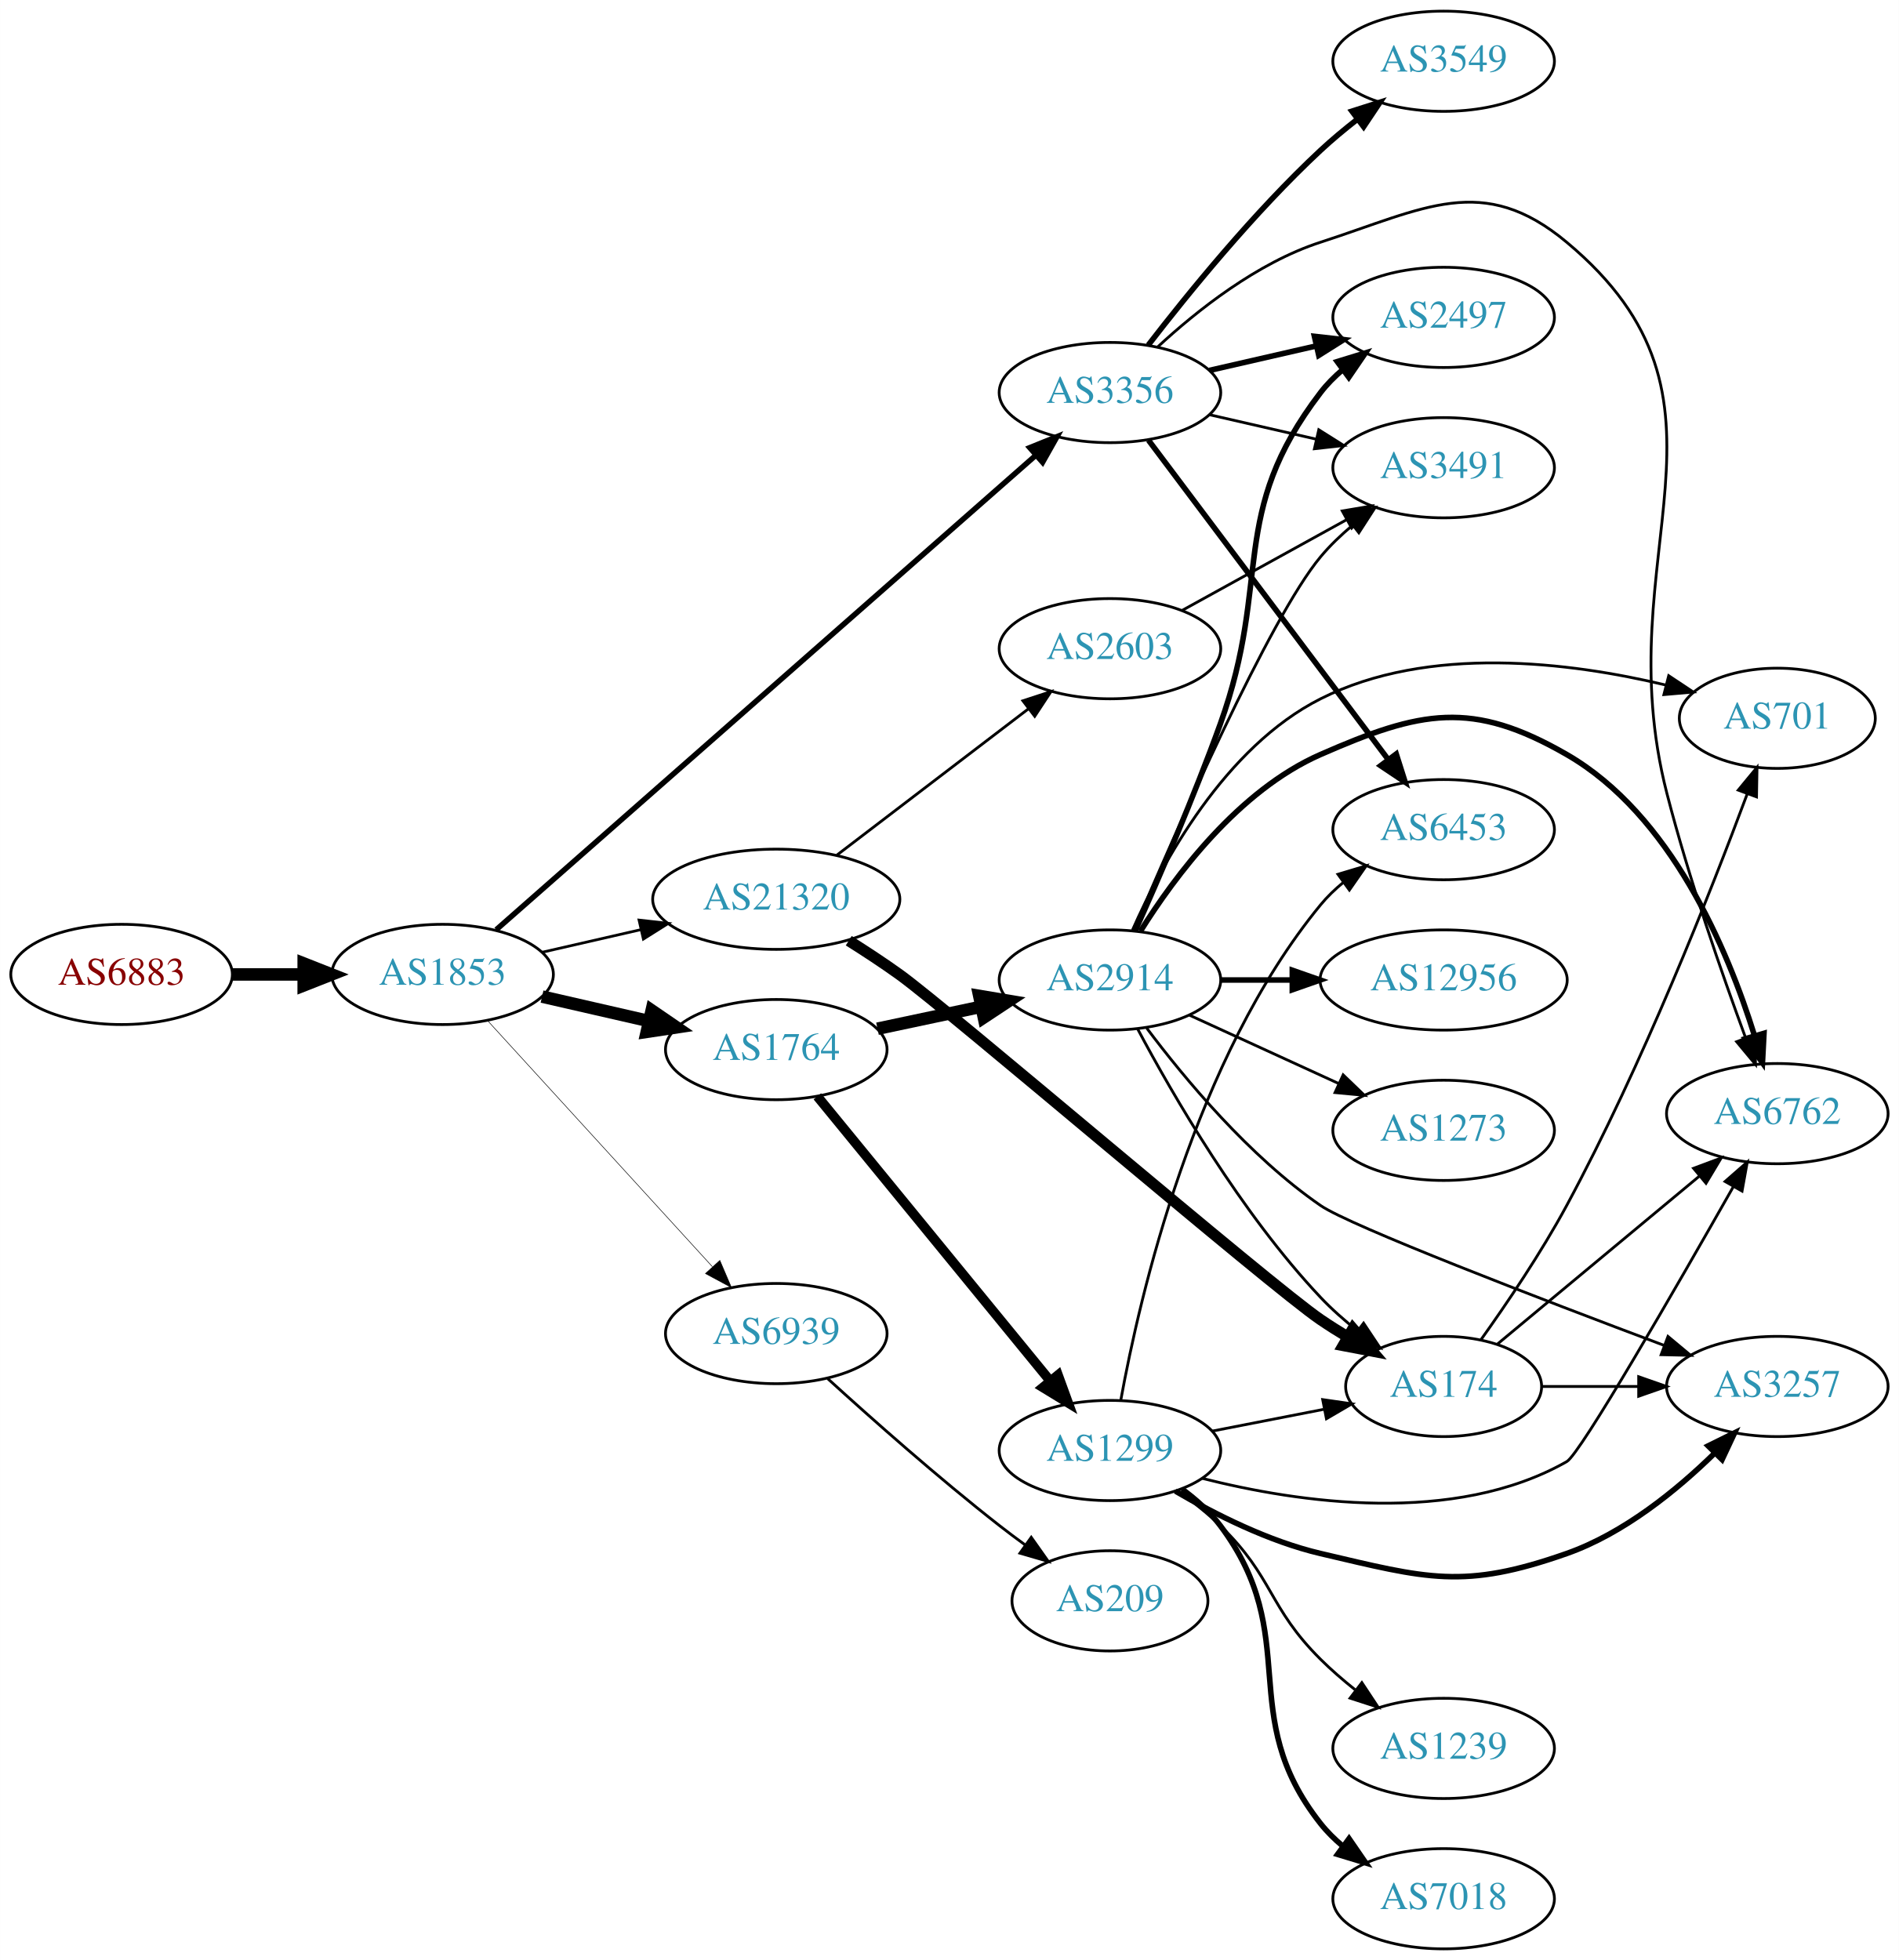
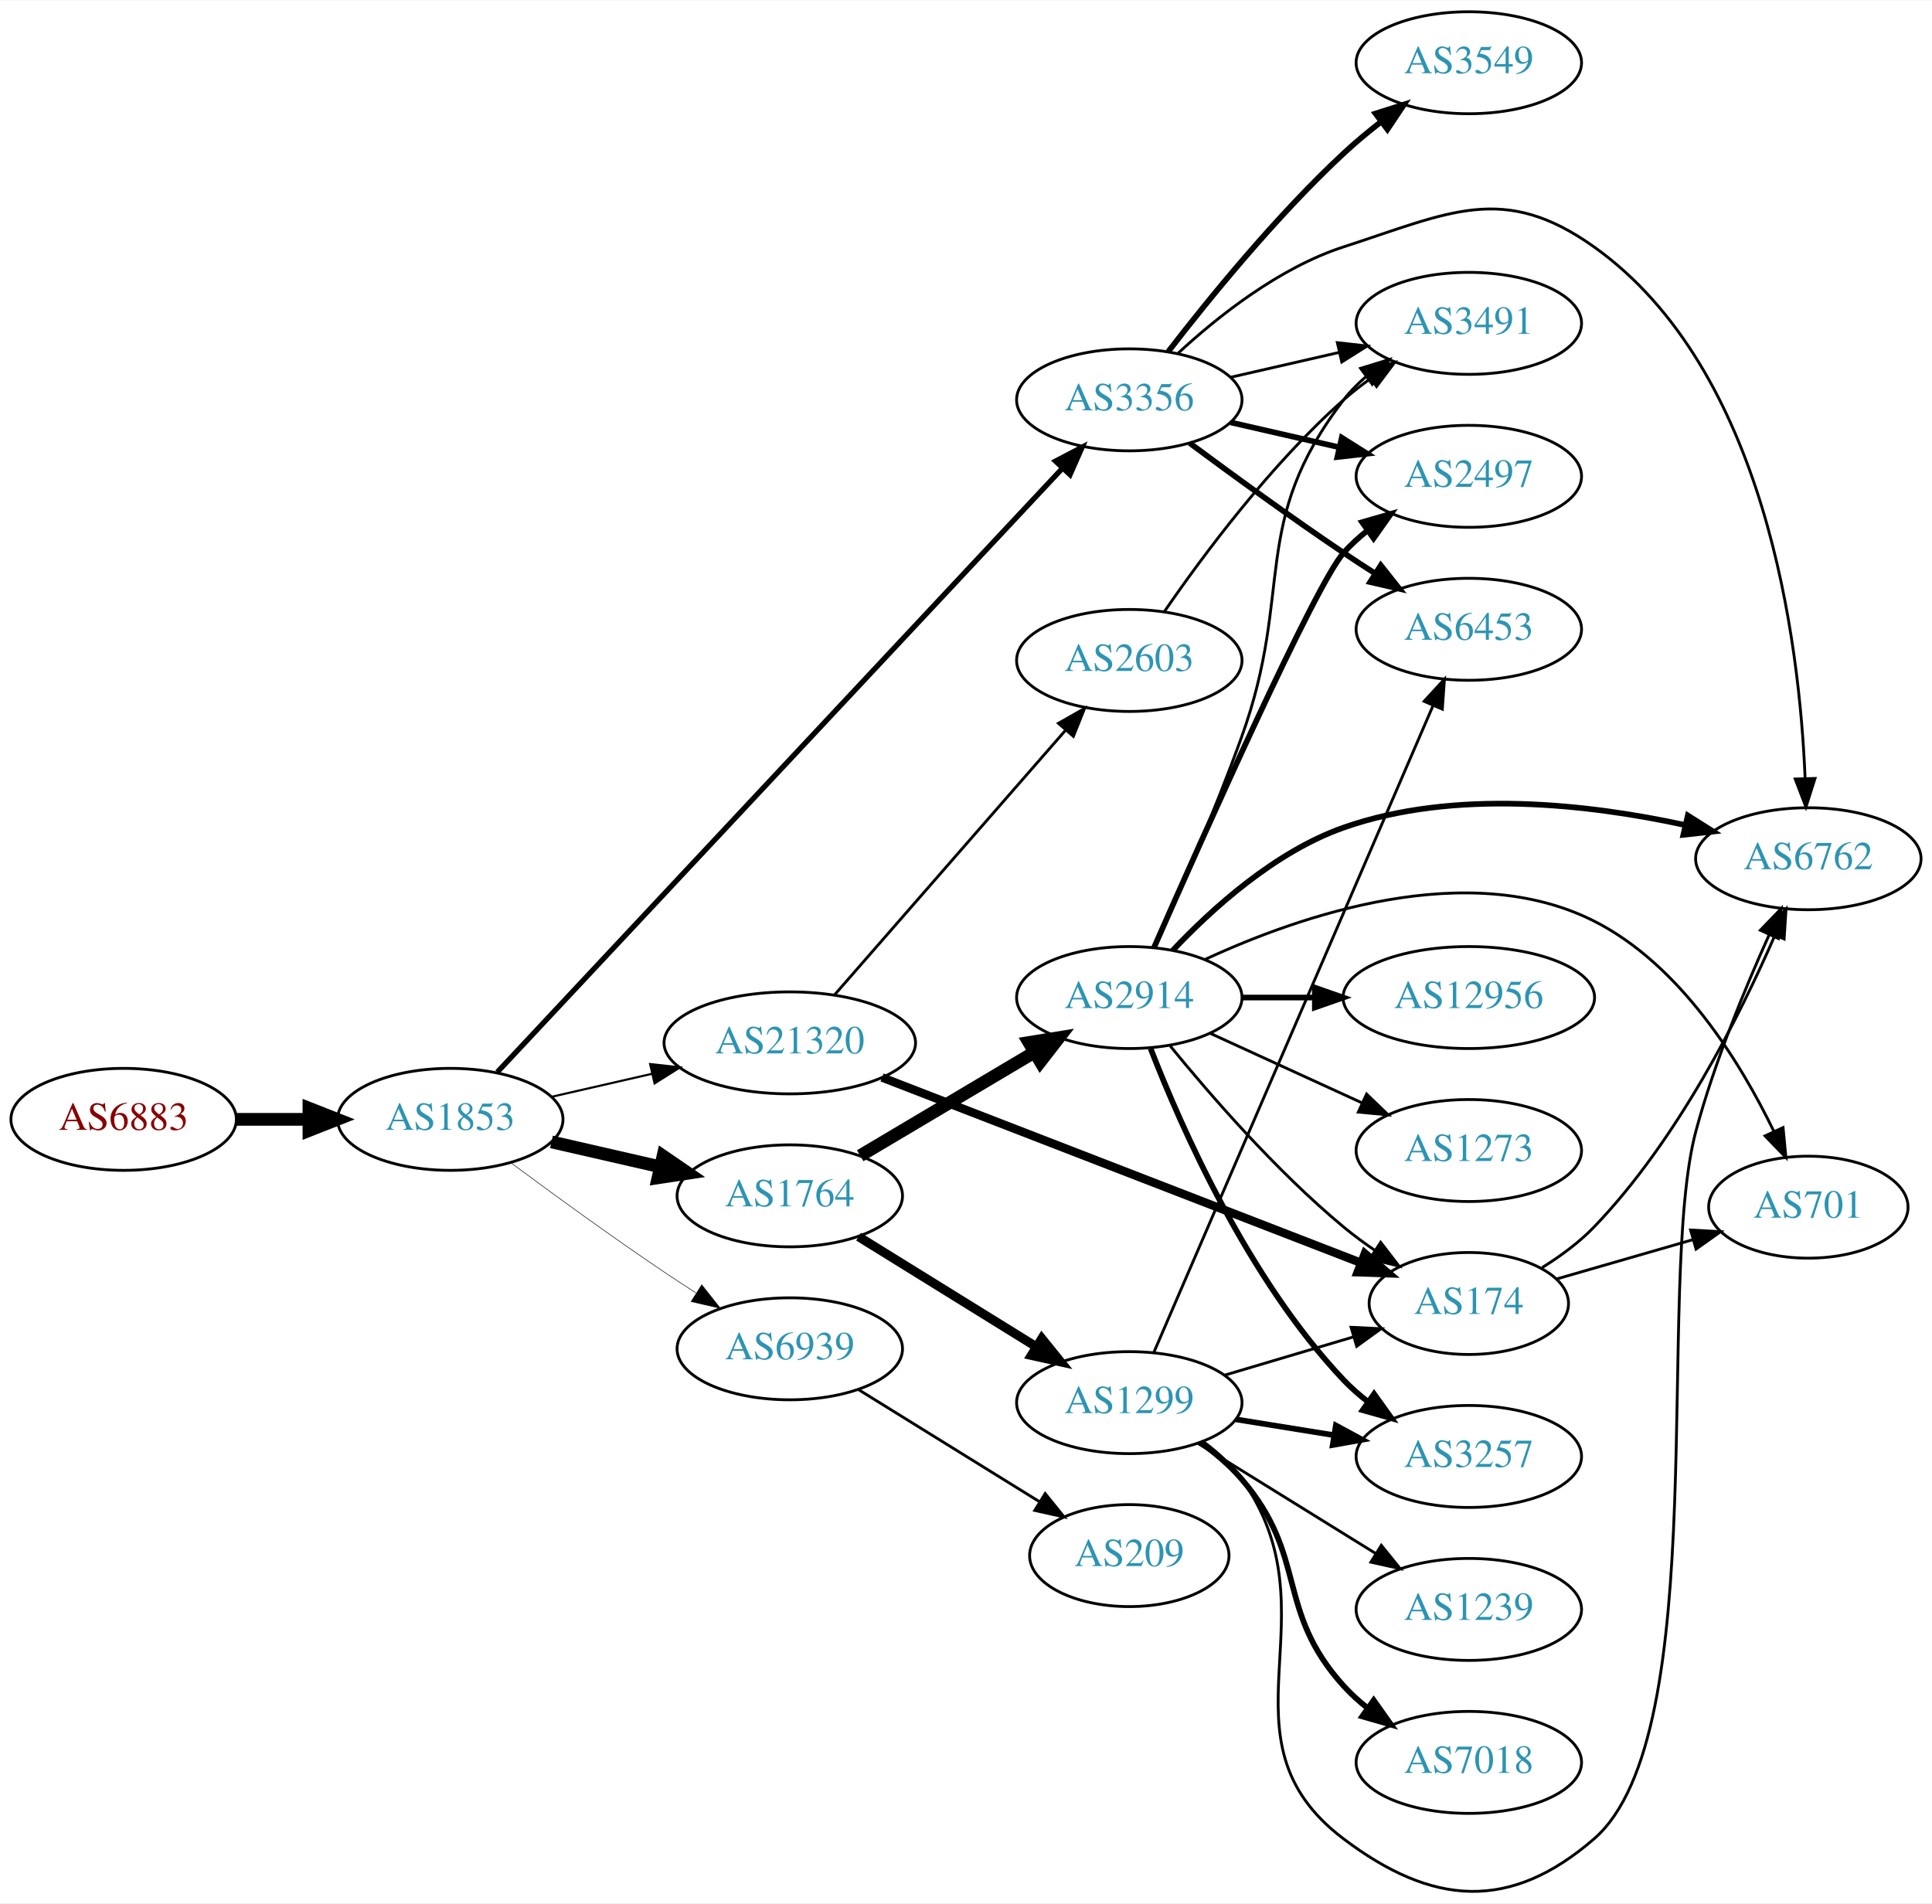
- <svg xmlns="http://www.w3.org/2000/svg" xmlns:xlink="http://www.w3.org/1999/xlink" width="682pt" height="704pt" viewBox="0.00 0.00 681.96 704.00">
-   <g id="graph0" class="graph" transform="scale(1 1) rotate(0) translate(4 700)">
-     <polygon fill="white" stroke="none" points="-4,4 -4,-700 677.956,-700 677.956,4 -4,4" />
+ <svg xmlns="http://www.w3.org/2000/svg" xmlns:xlink="http://www.w3.org/1999/xlink" width="682pt" height="672pt" viewBox="0.00 0.00 681.96 671.66">
+   <g id="graph0" class="graph" transform="scale(1 1) rotate(0) translate(4 667.657)">
+     <polygon fill="white" stroke="none" points="-4,4 -4,-667.657 677.956,-667.657 677.956,4 -4,4" />
    <g id="node1" class="node">
      <g id="a_node1">
        <a xlink:href="/asn/6883" xlink:title="AS6883 ~ Parlamentsdirektion [AT]">
-           <ellipse fill="#ffffff" stroke="black" cx="39.647" cy="-350" rx="39.794" ry="18" />
-           <text text-anchor="middle" x="39.647" y="-346.3" font-family="Times,serif" font-size="14.00" fill="#880000">AS6883</text>
+           <ellipse fill="#ffffff" stroke="black" cx="39.647" cy="-272.657" rx="39.794" ry="18" />
+           <text text-anchor="middle" x="39.647" y="-268.957" font-family="Times,serif" font-size="14.00" fill="#880000">AS6883</text>
        </a>
      </g>
    </g>
    <g id="node2" class="node">
      <g id="a_node2">
        <a xlink:href="/asn/1853" xlink:title="AS1853 ~ ACOnet Backbone [AT]">
-           <ellipse fill="#ffffff" stroke="black" cx="154.939" cy="-350" rx="39.794" ry="18" />
-           <text text-anchor="middle" x="154.939" y="-346.3" font-family="Times,serif" font-size="14.00" fill="#2c94b3">AS1853</text>
+           <ellipse fill="#ffffff" stroke="black" cx="154.939" cy="-272.657" rx="39.794" ry="18" />
+           <text text-anchor="middle" x="154.939" y="-268.957" font-family="Times,serif" font-size="14.00" fill="#2c94b3">AS1853</text>
        </a>
      </g>
    </g>
    <g id="edge1" class="edge">
-       <path fill="none" stroke="black" stroke-width="4.5" d="M79.319,-350C87.522,-350 96.286,-350 104.818,-350" />
-       <polygon fill="black" stroke="black" stroke-width="4.5" points="105.057,-353.938 115.057,-350 105.057,-346.063 105.057,-353.938" />
+       <path fill="none" stroke="black" stroke-width="4.5" d="M79.319,-272.657C87.522,-272.657 96.286,-272.657 104.818,-272.657" />
+       <polygon fill="black" stroke="black" stroke-width="4.5" points="105.057,-276.595 115.057,-272.657 105.057,-268.72 105.057,-276.595" />
    </g>
    <g id="node3" class="node">
      <g id="a_node3">
-         <a xlink:href="/asn/1764" xlink:title="AS1764 ~ NEXTLAYER-AS [AT]">
-           <ellipse fill="#ffffff" stroke="black" cx="274.782" cy="-323" rx="39.794" ry="18" />
-           <text text-anchor="middle" x="274.782" y="-319.3" font-family="Times,serif" font-size="14.00" fill="#2c94b3">AS1764</text>
+         <a xlink:href="/asn/3356" xlink:title="AS3356 ~ Level 3 Parent, LLC [US]">
+           <ellipse fill="#ffffff" stroke="black" cx="394.625" cy="-526.657" rx="39.794" ry="18" />
+           <text text-anchor="middle" x="394.625" y="-522.957" font-family="Times,serif" font-size="14.00" fill="#2c94b3">AS3356</text>
        </a>
      </g>
    </g>
    <g id="edge2" class="edge">
-       <path fill="none" stroke="black" stroke-width="4.5" d="M190.659,-342.045C202.659,-339.296 216.28,-336.175 228.972,-333.267" />
-       <polygon fill="black" stroke="black" stroke-width="4.5" points="230.036,-337.063 238.904,-330.991 228.277,-329.387 230.036,-337.063" />
+       <path fill="none" stroke="black" stroke-width="1.875" d="M171.535,-289.323C212.499,-333.099 323.279,-451.483 371.12,-502.608" />
+       <polygon fill="black" stroke="black" stroke-width="1.875" points="368.584,-505.02 377.972,-509.93 373.695,-500.237 368.584,-505.02" />
    </g>
    <g id="node4" class="node">
      <g id="a_node4">
-         <a xlink:href="/asn/3356" xlink:title="AS3356 ~ Level 3 Parent, LLC [US]">
-           <ellipse fill="#ffffff" stroke="black" cx="394.625" cy="-559" rx="39.794" ry="18" />
-           <text text-anchor="middle" x="394.625" y="-555.3" font-family="Times,serif" font-size="14.00" fill="#2c94b3">AS3356</text>
+         <a xlink:href="/asn/21320" xlink:title="AS21320 ~ GEANT Vereniging [EU]">
+           <ellipse fill="#ffffff" stroke="black" cx="274.782" cy="-299.657" rx="44.393" ry="18" />
+           <text text-anchor="middle" x="274.782" y="-295.957" font-family="Times,serif" font-size="14.00" fill="#2c94b3">AS21320</text>
        </a>
      </g>
    </g>
    <g id="edge3" class="edge">
-       <path fill="none" stroke="black" stroke-width="1.957" d="M174.196,-366.053C216.208,-402.995 319.825,-494.107 368.103,-536.559" />
-       <polygon fill="black" stroke="black" stroke-width="1.957" points="365.811,-539.204 375.632,-543.179 370.433,-533.947 365.811,-539.204" />
+       <path fill="none" stroke="black" stroke-width="0.75" d="M190.659,-280.612C201.797,-283.164 214.332,-286.036 226.225,-288.761" />
+       <polygon fill="black" stroke="black" stroke-width="0.75" points="225.491,-292.183 236.02,-291.005 227.054,-285.36 225.491,-292.183" />
    </g>
    <g id="node5" class="node">
      <g id="a_node5">
-         <a xlink:href="/asn/21320" xlink:title="AS21320 ~ GEANT Vereniging [EU]">
-           <ellipse fill="#ffffff" stroke="black" cx="274.782" cy="-377" rx="44.393" ry="18" />
-           <text text-anchor="middle" x="274.782" y="-373.3" font-family="Times,serif" font-size="14.00" fill="#2c94b3">AS21320</text>
+         <a xlink:href="/asn/1764" xlink:title="AS1764 ~ NEXTLAYER-AS [AT]">
+           <ellipse fill="#ffffff" stroke="black" cx="274.782" cy="-245.657" rx="39.794" ry="18" />
+           <text text-anchor="middle" x="274.782" y="-241.957" font-family="Times,serif" font-size="14.00" fill="#2c94b3">AS1764</text>
        </a>
      </g>
    </g>
    <g id="edge4" class="edge">
-       <path fill="none" stroke="black" stroke-width="0.978" d="M190.659,-357.955C201.797,-360.507 214.332,-363.379 226.225,-366.104" />
-       <polygon fill="black" stroke="black" stroke-width="0.978" points="225.491,-369.526 236.02,-368.348 227.054,-362.703 225.491,-369.526" />
+       <path fill="none" stroke="black" stroke-width="4.5" d="M190.659,-264.702C202.659,-261.953 216.28,-258.832 228.972,-255.924" />
+       <polygon fill="black" stroke="black" stroke-width="4.5" points="230.036,-259.72 238.904,-253.648 228.277,-252.044 230.036,-259.72" />
    </g>
    <g id="node6" class="node">
      <g id="a_node6">
        <a xlink:href="/asn/6939" xlink:title="AS6939 ~ Hurricane Electric LLC [US]">
-           <ellipse fill="#ffffff" stroke="black" cx="274.782" cy="-221" rx="39.794" ry="18" />
-           <text text-anchor="middle" x="274.782" y="-217.3" font-family="Times,serif" font-size="14.00" fill="#2c94b3">AS6939</text>
+           <ellipse fill="#ffffff" stroke="black" cx="274.782" cy="-191.657" rx="39.794" ry="18" />
+           <text text-anchor="middle" x="274.782" y="-187.957" font-family="Times,serif" font-size="14.00" fill="#2c94b3">AS6939</text>
        </a>
      </g>
    </g>
    <g id="edge5" class="edge">
-       <path fill="none" stroke="black" stroke-width="0.196" d="M171.104,-333.4C191.61,-310.952 228.315,-270.772 251.833,-245.027" />
-       <polygon fill="black" stroke="black" stroke-width="0.196" points="254.515,-247.28 258.676,-237.537 249.347,-242.559 254.515,-247.28" />
+       <path fill="none" stroke="black" stroke-width="0.188" d="M176.27,-257.38C191.132,-246.353 211.877,-231.251 230.586,-218.657 234.135,-216.268 237.885,-213.818 241.634,-211.415" />
+       <polygon fill="black" stroke="black" stroke-width="0.188" points="243.702,-214.248 250.282,-205.945 239.96,-208.332 243.702,-214.248" />
    </g>
    <g id="node7" class="node">
      <g id="a_node7">
-         <a xlink:href="/asn/1299" xlink:title="AS1299 ~ Telia Carrier [EU]">
-           <ellipse fill="#ffffff" stroke="black" cx="394.625" cy="-179" rx="39.794" ry="18" />
-           <text text-anchor="middle" x="394.625" y="-175.3" font-family="Times,serif" font-size="14.00" fill="#2c94b3">AS1299</text>
+         <a xlink:href="/asn/6453" xlink:title="AS6453 ~ TATA COMMUNICATIONS (AMERICA) INC [US]">
+           <ellipse fill="#ffffff" stroke="black" cx="514.467" cy="-445.657" rx="39.794" ry="18" />
+           <text text-anchor="middle" x="514.467" y="-441.957" font-family="Times,serif" font-size="14.00" fill="#2c94b3">AS6453</text>
        </a>
      </g>
    </g>
    <g id="edge6" class="edge">
-       <path fill="none" stroke="black" stroke-width="3.462" d="M289.531,-306.2C310.087,-281.08 348.976,-233.559 372.963,-204.248" />
-       <polygon fill="black" stroke="black" stroke-width="3.462" points="375.974,-206.095 379.598,-196.14 370.556,-201.662 375.974,-206.095" />
+       <path fill="none" stroke="black" stroke-width="2" d="M415.955,-511.38C430.817,-500.353 451.562,-485.251 470.271,-472.657 473.82,-470.268 477.57,-467.818 481.319,-465.415" />
+       <polygon fill="black" stroke="black" stroke-width="2" points="483.387,-468.248 489.967,-459.945 479.645,-462.332 483.387,-468.248" />
    </g>
    <g id="node8" class="node">
      <g id="a_node8">
-         <a xlink:href="/asn/2914" xlink:title="AS2914 ~ NTT America, Inc. [US]">
-           <ellipse fill="#ffffff" stroke="black" cx="394.625" cy="-348" rx="39.794" ry="18" />
-           <text text-anchor="middle" x="394.625" y="-344.3" font-family="Times,serif" font-size="14.00" fill="#2c94b3">AS2914</text>
+         <a xlink:href="/asn/2497" xlink:title="AS2497 ~ Internet Initiative Japan Inc. [JP]">
+           <ellipse fill="#ffffff" stroke="black" cx="514.467" cy="-499.657" rx="39.794" ry="18" />
+           <text text-anchor="middle" x="514.467" y="-495.957" font-family="Times,serif" font-size="14.00" fill="#2c94b3">AS2497</text>
        </a>
      </g>
    </g>
    <g id="edge7" class="edge">
-       <path fill="none" stroke="black" stroke-width="4.5" d="M311.139,-330.501C322.791,-332.973 335.915,-335.757 348.211,-338.366" />
-       <polygon fill="black" stroke="black" stroke-width="4.5" points="347.693,-342.281 358.293,-340.504 349.328,-334.577 347.693,-342.281" />
+       <path fill="none" stroke="black" stroke-width="2" d="M430.344,-518.702C442.344,-515.953 455.965,-512.832 468.657,-509.924" />
+       <polygon fill="black" stroke="black" stroke-width="2" points="469.623,-513.293 478.589,-507.648 468.06,-506.47 469.623,-513.293" />
    </g>
    <g id="node9" class="node">
      <g id="a_node9">
-         <a xlink:href="/asn/2497" xlink:title="AS2497 ~ Internet Initiative Japan Inc. [JP]">
-           <ellipse fill="#ffffff" stroke="black" cx="514.467" cy="-586" rx="39.794" ry="18" />
-           <text text-anchor="middle" x="514.467" y="-582.3" font-family="Times,serif" font-size="14.00" fill="#2c94b3">AS2497</text>
-         </a>
-       </g>
-     </g>
-     <g id="edge16" class="edge">
-       <path fill="none" stroke="black" stroke-width="2" d="M430.344,-566.955C442.344,-569.704 455.965,-572.825 468.657,-575.733" />
-       <polygon fill="black" stroke="black" stroke-width="2" points="468.06,-579.187 478.589,-578.009 469.623,-572.364 468.06,-579.187" />
+         <a xlink:href="/asn/3549" xlink:title="AS3549 ~ Level 3 Parent, LLC [US]">
+           <ellipse fill="#ffffff" stroke="black" cx="514.467" cy="-645.657" rx="39.794" ry="18" />
+           <text text-anchor="middle" x="514.467" y="-641.957" font-family="Times,serif" font-size="14.00" fill="#2c94b3">AS3549</text>
+         </a>
+       </g>
+     </g>
+     <g id="edge8" class="edge">
+       <path fill="none" stroke="black" stroke-width="2" d="M408.361,-543.673C422.465,-561.968 446.381,-591.418 470.271,-613.657 474.37,-617.473 478.92,-621.257 483.485,-624.816" />
+       <polygon fill="black" stroke="black" stroke-width="2" points="481.528,-627.724 491.624,-630.936 485.735,-622.129 481.528,-627.724" />
    </g>
    <g id="node10" class="node">
      <g id="a_node10">
        <a xlink:href="/asn/6762" xlink:title="AS6762 ~ TELECOM ITALIA SPARKLE S.p.A. [IT]">
-           <ellipse fill="#ffffff" stroke="black" cx="634.31" cy="-300" rx="39.794" ry="18" />
-           <text text-anchor="middle" x="634.31" y="-296.3" font-family="Times,serif" font-size="14.00" fill="#2c94b3">AS6762</text>
-         </a>
-       </g>
-     </g>
-     <g id="edge18" class="edge">
-       <path fill="none" stroke="black" d="M411.68,-575.306C425.741,-588.34 447.445,-605.609 470.271,-613 507.646,-625.101 528.502,-638.172 558.663,-613 627.333,-555.69 572.359,-501.617 594.663,-415 602.533,-384.439 614.428,-350.259 622.942,-327.165" />
-       <polygon fill="black" stroke="black" points="626.261,-328.28 626.475,-317.688 619.702,-325.835 626.261,-328.28" />
+           <ellipse fill="#ffffff" stroke="black" cx="634.31" cy="-364.657" rx="39.794" ry="18" />
+           <text text-anchor="middle" x="634.31" y="-360.957" font-family="Times,serif" font-size="14.00" fill="#2c94b3">AS6762</text>
+         </a>
+       </g>
+     </g>
+     <g id="edge9" class="edge">
+       <path fill="none" stroke="black" d="M411.68,-542.963C425.741,-555.997 447.445,-573.266 470.271,-580.657 507.646,-592.759 526.668,-603.452 558.663,-580.657 619.498,-537.316 631.227,-440.906 633.174,-392.92" />
+       <polygon fill="black" stroke="black" points="636.673,-393.004 633.465,-382.907 629.676,-392.801 636.673,-393.004" />
    </g>
    <g id="node11" class="node">
      <g id="a_node11">
        <a xlink:href="/asn/3491" xlink:title="AS3491 ~ PCCW Global, Inc. [US]">
-           <ellipse fill="#ffffff" stroke="black" cx="514.467" cy="-532" rx="39.794" ry="18" />
-           <text text-anchor="middle" x="514.467" y="-528.3" font-family="Times,serif" font-size="14.00" fill="#2c94b3">AS3491</text>
-         </a>
-       </g>
-     </g>
-     <g id="edge20" class="edge">
-       <path fill="none" stroke="black" d="M430.344,-551.045C442.344,-548.296 455.965,-545.175 468.657,-542.267" />
-       <polygon fill="black" stroke="black" points="469.623,-545.636 478.589,-539.991 468.06,-538.813 469.623,-545.636" />
-     </g>
-     <g id="node17" class="node">
-       <g id="a_node17">
-         <a xlink:href="/asn/3549" xlink:title="AS3549 ~ Level 3 Parent, LLC [US]">
-           <ellipse fill="#ffffff" stroke="black" cx="514.467" cy="-678" rx="39.794" ry="18" />
-           <text text-anchor="middle" x="514.467" y="-674.3" font-family="Times,serif" font-size="14.00" fill="#2c94b3">AS3549</text>
-         </a>
-       </g>
-     </g>
-     <g id="edge17" class="edge">
-       <path fill="none" stroke="black" stroke-width="2" d="M408.361,-576.016C422.465,-594.311 446.381,-623.761 470.271,-646 474.37,-649.816 478.92,-653.6 483.485,-657.159" />
-       <polygon fill="black" stroke="black" stroke-width="2" points="481.528,-660.066 491.624,-663.279 485.735,-654.472 481.528,-660.066" />
-     </g>
-     <g id="node18" class="node">
-       <g id="a_node18">
-         <a xlink:href="/asn/6453" xlink:title="AS6453 ~ TATA COMMUNICATIONS (AMERICA) INC [US]">
-           <ellipse fill="#ffffff" stroke="black" cx="514.467" cy="-402" rx="39.794" ry="18" />
-           <text text-anchor="middle" x="514.467" y="-398.3" font-family="Times,serif" font-size="14.00" fill="#2c94b3">AS6453</text>
-         </a>
-       </g>
-     </g>
-     <g id="edge19" class="edge">
-       <path fill="none" stroke="black" stroke-width="2" d="M408.46,-541.899C429.269,-514.176 470.465,-459.291 494.61,-427.123" />
-       <polygon fill="black" stroke="black" stroke-width="2" points="497.444,-429.178 500.647,-419.08 491.845,-424.976 497.444,-429.178" />
+           <ellipse fill="#ffffff" stroke="black" cx="514.467" cy="-553.657" rx="39.794" ry="18" />
+           <text text-anchor="middle" x="514.467" y="-549.957" font-family="Times,serif" font-size="14.00" fill="#2c94b3">AS3491</text>
+         </a>
+       </g>
+     </g>
+     <g id="edge10" class="edge">
+       <path fill="none" stroke="black" d="M430.344,-534.612C442.344,-537.361 455.965,-540.482 468.657,-543.39" />
+       <polygon fill="black" stroke="black" points="468.06,-546.844 478.589,-545.666 469.623,-540.021 468.06,-546.844" />
+     </g>
+     <g id="node12" class="node">
+       <g id="a_node12">
+         <a xlink:href="/asn/2603" xlink:title="AS2603 ~ NORDUnet [NO]">
+           <ellipse fill="#ffffff" stroke="black" cx="394.625" cy="-434.657" rx="39.794" ry="18" />
+           <text text-anchor="middle" x="394.625" y="-430.957" font-family="Times,serif" font-size="14.00" fill="#2c94b3">AS2603</text>
+         </a>
+       </g>
+     </g>
+     <g id="edge11" class="edge">
+       <path fill="none" stroke="black" d="M290.707,-316.755C311.249,-340.288 348.368,-382.812 371.965,-409.844" />
+       <polygon fill="black" stroke="black" points="369.608,-412.466 378.821,-417.698 374.882,-407.863 369.608,-412.466" />
+     </g>
+     <g id="node13" class="node">
+       <g id="a_node13">
+         <a xlink:href="/asn/174" xlink:title="AS174 ~ Cogent Communications [US]">
+           <ellipse fill="#ffffff" stroke="black" cx="514.467" cy="-207.657" rx="35.194" ry="18" />
+           <text text-anchor="middle" x="514.467" y="-203.957" font-family="Times,serif" font-size="14.00" fill="#2c94b3">AS174</text>
+         </a>
+       </g>
+     </g>
+     <g id="edge12" class="edge">
+       <path fill="none" stroke="black" stroke-width="3" d="M307.345,-287.44C351.083,-270.51 429.974,-239.974 476.44,-221.989" />
+       <polygon fill="black" stroke="black" stroke-width="3" points="477.777,-225.225 485.839,-218.351 475.25,-218.697 477.777,-225.225" />
+     </g>
+     <g id="node14" class="node">
+       <g id="a_node14">
+         <a xlink:href="/asn/1299" xlink:title="AS1299 ~ Telia Carrier [EU]">
+           <ellipse fill="#ffffff" stroke="black" cx="394.625" cy="-172.657" rx="39.794" ry="18" />
+           <text text-anchor="middle" x="394.625" y="-168.957" font-family="Times,serif" font-size="14.00" fill="#2c94b3">AS1299</text>
+         </a>
+       </g>
+     </g>
+     <g id="edge14" class="edge">
+       <path fill="none" stroke="black" stroke-width="3.214" d="M299.064,-231.235C316.979,-220.136 341.937,-204.676 361.713,-192.425" />
+       <polygon fill="black" stroke="black" stroke-width="3.214" points="363.733,-195.291 370.391,-187.05 360.047,-189.34 363.733,-195.291" />
    </g>
    <g id="node15" class="node">
      <g id="a_node15">
-         <a xlink:href="/asn/174" xlink:title="AS174 ~ Cogent Communications [US]">
-           <ellipse fill="#ffffff" stroke="black" cx="514.467" cy="-202" rx="35.194" ry="18" />
-           <text text-anchor="middle" x="514.467" y="-198.3" font-family="Times,serif" font-size="14.00" fill="#2c94b3">AS174</text>
-         </a>
-       </g>
-     </g>
-     <g id="edge28" class="edge">
-       <path fill="none" stroke="black" stroke-width="4" d="M300.81,-362.113C306.857,-358.31 313.231,-354.126 318.978,-350 336.635,-337.325 452.294,-238.216 470.271,-226 473.362,-223.899 476.652,-221.819 479.984,-219.812" />
-       <polygon fill="black" stroke="black" stroke-width="4" points="481.893,-222.751 488.792,-214.71 478.384,-216.694 481.893,-222.751" />
-     </g>
-     <g id="node21" class="node">
-       <g id="a_node21">
-         <a xlink:href="/asn/2603" xlink:title="AS2603 ~ NORDUnet [NO]">
-           <ellipse fill="#ffffff" stroke="black" cx="394.625" cy="-467" rx="39.794" ry="18" />
-           <text text-anchor="middle" x="394.625" y="-463.3" font-family="Times,serif" font-size="14.00" fill="#2c94b3">AS2603</text>
-         </a>
-       </g>
-     </g>
-     <g id="edge27" class="edge">
-       <path fill="none" stroke="black" d="M296.579,-392.883C315.711,-407.495 344.243,-429.286 365.423,-445.462" />
-       <polygon fill="black" stroke="black" points="363.358,-448.288 373.43,-451.576 367.607,-442.725 363.358,-448.288" />
+         <a xlink:href="/asn/2914" xlink:title="AS2914 ~ NTT America, Inc. [US]">
+           <ellipse fill="#ffffff" stroke="black" cx="394.625" cy="-315.657" rx="39.794" ry="18" />
+           <text text-anchor="middle" x="394.625" y="-311.957" font-family="Times,serif" font-size="14.00" fill="#2c94b3">AS2914</text>
+         </a>
+       </g>
+     </g>
+     <g id="edge15" class="edge">
+       <path fill="none" stroke="black" stroke-width="4.5" d="M299.629,-259.823C317.279,-270.307 341.531,-284.713 360.979,-296.265" />
+       <polygon fill="black" stroke="black" stroke-width="4.5" points="359.204,-299.791 369.813,-301.513 363.226,-293.02 359.204,-299.791" />
    </g>
    <g id="node22" class="node">
      <g id="a_node22">
        <a xlink:href="/asn/209" xlink:title="AS209 ~ CenturyLink Communications, LLC [US]">
-           <ellipse fill="#ffffff" stroke="black" cx="394.625" cy="-125" rx="35.194" ry="18" />
-           <text text-anchor="middle" x="394.625" y="-121.3" font-family="Times,serif" font-size="14.00" fill="#2c94b3">AS209</text>
-         </a>
-       </g>
-     </g>
-     <g id="edge33" class="edge">
-       <path fill="none" stroke="black" d="M293.249,-204.821C308.998,-190.469 332.993,-169.178 354.978,-152 357.925,-149.698 361.05,-147.357 364.198,-145.065" />
-       <polygon fill="black" stroke="black" points="366.356,-147.825 372.47,-139.173 362.294,-142.124 366.356,-147.825" />
+           <ellipse fill="#ffffff" stroke="black" cx="394.625" cy="-118.657" rx="35.194" ry="18" />
+           <text text-anchor="middle" x="394.625" y="-114.957" font-family="Times,serif" font-size="14.00" fill="#2c94b3">AS209</text>
+         </a>
+       </g>
+     </g>
+     <g id="edge32" class="edge">
+       <path fill="none" stroke="black" d="M299.064,-177.235C317.328,-165.92 342.912,-150.072 362.863,-137.713" />
+       <polygon fill="black" stroke="black" points="364.929,-140.55 371.587,-132.309 361.243,-134.6 364.929,-140.55" />
+     </g>
+     <g id="edge13" class="edge">
+       <path fill="none" stroke="black" d="M407.086,-452.035C420.611,-471.688 444.536,-503.907 470.271,-526.657 473.242,-529.284 476.498,-531.819 479.848,-534.213" />
+       <polygon fill="black" stroke="black" points="478.002,-537.19 488.258,-539.85 481.899,-531.375 478.002,-537.19" />
+     </g>
+     <g id="edge30" class="edge">
+       <path fill="none" stroke="black" d="M540.333,-220.317C546.781,-224.335 553.387,-229.179 558.663,-234.657 588.058,-265.173 610.255,-309.452 622.521,-337.648" />
+       <polygon fill="black" stroke="black" points="619.318,-339.058 626.441,-346.901 625.763,-336.328 619.318,-339.058" />
+     </g>
+     <g id="node16" class="node">
+       <g id="a_node16">
+         <a xlink:href="/asn/701" xlink:title="AS701 ~ UUNET [US]">
+           <ellipse fill="#ffffff" stroke="black" cx="634.31" cy="-241.657" rx="35.194" ry="18" />
+           <text text-anchor="middle" x="634.31" y="-237.957" font-family="Times,serif" font-size="14.00" fill="#2c94b3">AS701</text>
+         </a>
+       </g>
+     </g>
+     <g id="edge31" class="edge">
+       <path fill="none" stroke="black" d="M545.509,-216.325C560.053,-220.521 577.715,-225.617 593.375,-230.135" />
+       <polygon fill="black" stroke="black" points="592.745,-233.596 603.323,-233.005 594.685,-226.87 592.745,-233.596" />
+     </g>
+     <g id="edge29" class="edge">
+       <path fill="none" stroke="black" d="M403.357,-190.569C423.548,-237.345 477.95,-363.377 501.891,-418.839" />
+       <polygon fill="black" stroke="black" points="498.683,-420.24 505.86,-428.034 505.11,-417.465 498.683,-420.24" />
+     </g>
+     <g id="edge28" class="edge">
+       <path fill="none" stroke="black" d="M420.725,-158.899C425.792,-155.163 430.664,-150.725 434.271,-145.657 468.293,-97.861 423.47,-54.036 470.271,-18.657 501.61,5.033 528.97,7.066 558.663,-18.657 601.086,-55.409 580.078,-214.457 594.663,-268.657 601.143,-292.739 611.958,-318.929 620.502,-337.861" />
+       <polygon fill="black" stroke="black" points="617.369,-339.427 624.727,-347.05 623.729,-336.503 617.369,-339.427" />
+     </g>
+     <g id="edge26" class="edge">
+       <path fill="none" stroke="black" d="M428.138,-182.314C442.197,-186.489 458.786,-191.416 473.581,-195.811" />
+       <polygon fill="black" stroke="black" points="472.901,-199.26 483.484,-198.752 474.894,-192.55 472.901,-199.26" />
+     </g>
+     <g id="node17" class="node">
+       <g id="a_node17">
+         <a xlink:href="/asn/3257" xlink:title="AS3257 ~ GTT [DE]">
+           <ellipse fill="#ffffff" stroke="black" cx="514.467" cy="-153.657" rx="39.794" ry="18" />
+           <text text-anchor="middle" x="514.467" y="-149.957" font-family="Times,serif" font-size="14.00" fill="#2c94b3">AS3257</text>
+         </a>
+       </g>
    </g>
    <g id="edge25" class="edge">
-       <path fill="none" stroke="black" d="M427.696,-169.021C462.387,-160.217 518.156,-152.01 558.663,-175 563.582,-177.792 598.119,-237.795 618.449,-273.637" />
-       <polygon fill="black" stroke="black" points="615.555,-275.63 623.527,-282.609 621.647,-272.182 615.555,-275.63" />
-     </g>
-     <g id="node12" class="node">
-       <g id="a_node12">
-         <a xlink:href="/asn/3257" xlink:title="AS3257 ~ GTT [DE]">
-           <ellipse fill="#ffffff" stroke="black" cx="634.31" cy="-202" rx="39.794" ry="18" />
-           <text text-anchor="middle" x="634.31" y="-198.3" font-family="Times,serif" font-size="14.00" fill="#2c94b3">AS3257</text>
-         </a>
-       </g>
-     </g>
-     <g id="edge23" class="edge">
-       <path fill="none" stroke="black" stroke-width="2" d="M418.115,-164.432C432.416,-156.055 451.682,-146.354 470.271,-142 508.521,-133.04 521.607,-128.954 558.663,-142 579.174,-149.221 598.21,-164.723 611.925,-178.161" />
-       <polygon fill="black" stroke="black" stroke-width="2" points="609.472,-180.658 618.972,-185.348 614.47,-175.757 609.472,-180.658" />
+       <path fill="none" stroke="black" stroke-width="2" d="M432.265,-166.75C443.239,-164.98 455.422,-163.016 466.943,-161.158" />
+       <polygon fill="black" stroke="black" stroke-width="2" points="467.534,-164.608 476.85,-159.561 466.42,-157.697 467.534,-164.608" />
+     </g>
+     <g id="node20" class="node">
+       <g id="a_node20">
+         <a xlink:href="/asn/1239" xlink:title="AS1239 ~ Sprint [US]">
+           <ellipse fill="#ffffff" stroke="black" cx="514.467" cy="-99.657" rx="39.794" ry="18" />
+           <text text-anchor="middle" x="514.467" y="-95.957" font-family="Times,serif" font-size="14.00" fill="#2c94b3">AS1239</text>
+         </a>
+       </g>
+     </g>
+     <g id="edge24" class="edge">
+       <path fill="none" stroke="black" d="M418.906,-158.235C436.822,-147.136 461.779,-131.676 481.556,-119.425" />
+       <polygon fill="black" stroke="black" points="483.576,-122.291 490.234,-114.05 479.889,-116.34 483.576,-122.291" />
+     </g>
+     <g id="node21" class="node">
+       <g id="a_node21">
+         <a xlink:href="/asn/7018" xlink:title="AS7018 ~ AT&amp;T Services, Inc. [US]">
+           <ellipse fill="#ffffff" stroke="black" cx="514.467" cy="-45.657" rx="39.794" ry="18" />
+           <text text-anchor="middle" x="514.467" y="-41.957" font-family="Times,serif" font-size="14.00" fill="#2c94b3">AS7018</text>
+         </a>
+       </g>
+     </g>
+     <g id="edge27" class="edge">
+       <path fill="none" stroke="black" stroke-width="2" d="M419.662,-158.674C424.899,-154.899 430.112,-150.5 434.271,-145.657 457.839,-118.213 446.008,-99.489 470.271,-72.657 472.792,-69.869 475.666,-67.263 478.707,-64.855" />
+       <polygon fill="black" stroke="black" stroke-width="2" points="480.891,-67.597 487.018,-58.954 476.838,-61.889 480.891,-67.597" />
+     </g>
+     <g id="edge19" class="edge">
+       <path fill="none" stroke="black" stroke-width="2" d="M403.336,-333.291C420.318,-371.903 460.23,-461.392 470.271,-472.657 472.772,-475.463 475.633,-478.081 478.666,-480.497" />
+       <polygon fill="black" stroke="black" stroke-width="2" points="476.789,-483.458 486.965,-486.408 480.85,-477.756 476.789,-483.458" />
+     </g>
+     <g id="edge22" class="edge">
+       <path fill="none" stroke="black" stroke-width="2" d="M409.962,-332.309C423.725,-346.908 445.962,-367.098 470.271,-375.657 509.436,-389.446 557.109,-383.873 590.761,-376.57" />
+       <polygon fill="black" stroke="black" stroke-width="2" points="591.773,-379.928 600.729,-374.267 590.198,-373.108 591.773,-379.928" />
+     </g>
+     <g id="edge16" class="edge">
+       <path fill="none" stroke="black" d="M403.736,-333.421C411.97,-351.793 424.819,-381.415 434.271,-407.657 452.996,-459.644 436.701,-482.768 470.271,-526.657 472.555,-529.642 475.27,-532.381 478.212,-534.872" />
+       <polygon fill="black" stroke="black" points="476.256,-537.778 486.385,-540.888 480.406,-532.141 476.256,-537.778" />
+     </g>
+     <g id="edge20" class="edge">
+       <path fill="none" stroke="black" d="M409.044,-298.592C423.158,-281.282 446.573,-254.312 470.271,-234.657 473.734,-231.785 477.527,-228.988 481.381,-226.35" />
+       <polygon fill="black" stroke="black" points="483.343,-229.249 489.814,-220.86 479.524,-223.382 483.343,-229.249" />
+     </g>
+     <g id="edge17" class="edge">
+       <path fill="none" stroke="black" d="M421.372,-329.113C454.789,-344.587 514.09,-365.14 558.663,-342.657 589.255,-327.227 610.416,-292.684 622.198,-268.306" />
+       <polygon fill="black" stroke="black" points="625.386,-269.751 626.394,-259.204 619.029,-266.82 625.386,-269.751" />
+     </g>
+     <g id="edge18" class="edge">
+       <path fill="none" stroke="black" stroke-width="2" d="M402.148,-297.663C412.898,-269.929 436.555,-216.228 470.271,-180.657 472.857,-177.929 475.774,-175.363 478.843,-172.98" />
+       <polygon fill="black" stroke="black" stroke-width="2" points="481.021,-175.727 487.191,-167.114 476.997,-169.999 481.021,-175.727" />
+     </g>
+     <g id="node18" class="node">
+       <g id="a_node18">
+         <a xlink:href="/asn/12956" xlink:title="AS12956 ~ TELXIUS [ES]">
+           <ellipse fill="#ffffff" stroke="black" cx="514.467" cy="-315.657" rx="44.393" ry="18" />
+           <text text-anchor="middle" x="514.467" y="-311.957" font-family="Times,serif" font-size="14.00" fill="#2c94b3">AS12956</text>
+         </a>
+       </g>
    </g>
    <g id="edge21" class="edge">
-       <path fill="none" stroke="black" d="M431.301,-185.963C443.916,-188.425 458.224,-191.218 471.324,-193.775" />
-       <polygon fill="black" stroke="black" points="471.031,-197.284 481.517,-195.764 472.372,-190.413 471.031,-197.284" />
-     </g>
-     <g id="edge26" class="edge">
-       <path fill="none" stroke="black" d="M398.535,-197.168C405.271,-234.265 424.952,-319.868 470.271,-375 472.658,-377.904 475.443,-380.587 478.428,-383.044" />
-       <polygon fill="black" stroke="black" points="476.51,-385.976 486.66,-389.012 480.618,-380.309 476.51,-385.976" />
+       <path fill="none" stroke="black" stroke-width="2" d="M434.537,-315.657C442.64,-315.657 451.315,-315.657 459.841,-315.657" />
+       <polygon fill="black" stroke="black" stroke-width="2" points="460.119,-319.157 470.119,-315.657 460.119,-312.157 460.119,-319.157" />
    </g>
    <g id="node19" class="node">
      <g id="a_node19">
-         <a xlink:href="/asn/1239" xlink:title="AS1239 ~ Sprint [US]">
-           <ellipse fill="#ffffff" stroke="black" cx="514.467" cy="-72" rx="39.794" ry="18" />
-           <text text-anchor="middle" x="514.467" y="-68.3" font-family="Times,serif" font-size="14.00" fill="#2c94b3">AS1239</text>
-         </a>
-       </g>
-     </g>
-     <g id="edge22" class="edge">
-       <path fill="none" stroke="black" d="M419.037,-164.428C424.301,-160.677 429.681,-156.438 434.271,-152 453.442,-133.464 451.359,-122.8 470.271,-104 474.062,-100.231 478.32,-96.546 482.645,-93.097" />
-       <polygon fill="black" stroke="black" points="485.095,-95.631 490.941,-86.795 480.861,-90.057 485.095,-95.631" />
-     </g>
-     <g id="node20" class="node">
-       <g id="a_node20">
-         <a xlink:href="/asn/7018" xlink:title="AS7018 ~ AT&amp;T Services, Inc. [US]">
-           <ellipse fill="#ffffff" stroke="black" cx="514.467" cy="-18" rx="39.794" ry="18" />
-           <text text-anchor="middle" x="514.467" y="-14.3" font-family="Times,serif" font-size="14.00" fill="#2c94b3">AS7018</text>
-         </a>
-       </g>
-     </g>
-     <g id="edge24" class="edge">
-       <path fill="none" stroke="black" stroke-width="2" d="M420.545,-165.111C425.622,-161.381 430.542,-156.979 434.271,-152 464.347,-111.838 439.178,-84.379 470.271,-45 472.6,-42.05 475.347,-39.336 478.307,-36.859" />
-       <polygon fill="black" stroke="black" stroke-width="2" points="480.5,-39.592 486.507,-30.864 476.368,-33.941 480.5,-39.592" />
-     </g>
-     <g id="edge8" class="edge">
-       <path fill="none" stroke="black" stroke-width="2" d="M403.736,-365.764C411.97,-384.136 424.819,-413.758 434.271,-440 452.996,-491.987 436.701,-515.111 470.271,-559 472.555,-561.985 475.27,-564.724 478.212,-567.215" />
-       <polygon fill="black" stroke="black" stroke-width="2" points="476.256,-570.121 486.385,-573.231 480.406,-564.484 476.256,-570.121" />
-     </g>
-     <g id="edge9" class="edge">
-       <path fill="none" stroke="black" stroke-width="2" d="M405.591,-365.562C417.894,-385.249 440.846,-416.103 470.271,-429 506.252,-444.771 524.631,-448.626 558.663,-429 596.12,-407.398 616.483,-359.03 626.108,-328.045" />
-       <polygon fill="black" stroke="black" stroke-width="2" points="629.52,-328.848 628.97,-318.268 622.802,-326.882 629.52,-328.848" />
-     </g>
-     <g id="edge10" class="edge">
-       <path fill="none" stroke="black" d="M403.078,-365.757C418.041,-400.921 451.871,-477.925 470.271,-500 473.621,-504.019 477.576,-507.813 481.709,-511.287" />
-       <polygon fill="black" stroke="black" points="479.723,-514.176 489.766,-517.548 484.018,-508.648 479.723,-514.176" />
-     </g>
-     <g id="edge11" class="edge">
-       <path fill="none" stroke="black" d="M407.855,-330.694C421.352,-312.678 444.594,-284.672 470.271,-267 480.912,-259.677 548.981,-233.54 593.736,-216.723" />
-       <polygon fill="black" stroke="black" points="595.044,-219.971 603.179,-213.183 592.587,-213.416 595.044,-219.971" />
-     </g>
-     <g id="node13" class="node">
-       <g id="a_node13">
-         <a xlink:href="/asn/701" xlink:title="AS701 ~ UUNET [US]">
-           <ellipse fill="#ffffff" stroke="black" cx="634.31" cy="-442" rx="35.194" ry="18" />
-           <text text-anchor="middle" x="634.31" y="-438.3" font-family="Times,serif" font-size="14.00" fill="#2c94b3">AS701</text>
-         </a>
-       </g>
-     </g>
-     <g id="edge12" class="edge">
-       <path fill="none" stroke="black" d="M402.719,-365.953C413.32,-389.991 435.813,-431.619 470.271,-449 509.065,-468.568 559.89,-462.178 594.409,-453.91" />
-       <polygon fill="black" stroke="black" points="595.304,-457.294 604.127,-451.429 593.573,-450.511 595.304,-457.294" />
-     </g>
-     <g id="node14" class="node">
-       <g id="a_node14">
-         <a xlink:href="/asn/12956" xlink:title="AS12956 ~ TELXIUS [ES]">
-           <ellipse fill="#ffffff" stroke="black" cx="514.467" cy="-348" rx="44.393" ry="18" />
-           <text text-anchor="middle" x="514.467" y="-344.3" font-family="Times,serif" font-size="14.00" fill="#2c94b3">AS12956</text>
-         </a>
-       </g>
-     </g>
-     <g id="edge13" class="edge">
-       <path fill="none" stroke="black" stroke-width="2" d="M434.537,-348C442.64,-348 451.315,-348 459.841,-348" />
-       <polygon fill="black" stroke="black" stroke-width="2" points="460.119,-351.5 470.119,-348 460.119,-344.5 460.119,-351.5" />
-     </g>
-     <g id="edge14" class="edge">
-       <path fill="none" stroke="black" d="M404.565,-330.431C417.128,-306.808 441.693,-264.281 470.271,-234 474.195,-229.843 478.713,-225.843 483.318,-222.163" />
-       <polygon fill="black" stroke="black" points="485.716,-224.739 491.589,-215.921 481.499,-219.151 485.716,-224.739" />
-     </g>
-     <g id="node16" class="node">
-       <g id="a_node16">
        <a xlink:href="/asn/1273" xlink:title="AS1273 ~ Vodafone Group PLC [EU]">
-           <ellipse fill="#ffffff" stroke="black" cx="514.467" cy="-294" rx="39.794" ry="18" />
-           <text text-anchor="middle" x="514.467" y="-290.3" font-family="Times,serif" font-size="14.00" fill="#2c94b3">AS1273</text>
-         </a>
-       </g>
-     </g>
-     <g id="edge15" class="edge">
-       <path fill="none" stroke="black" d="M423.253,-335.339C439.21,-328.027 459.481,-318.739 476.764,-310.819" />
-       <polygon fill="black" stroke="black" points="478.378,-313.929 486.011,-306.581 475.462,-307.565 478.378,-313.929" />
-     </g>
-     <g id="edge30" class="edge">
-       <path fill="none" stroke="black" d="M533.622,-217.098C553.057,-233.26 584.099,-259.076 606.381,-277.606" />
-       <polygon fill="black" stroke="black" points="604.229,-280.368 614.156,-284.072 608.705,-274.986 604.229,-280.368" />
-     </g>
-     <g id="edge31" class="edge">
-       <path fill="none" stroke="black" d="M549.869,-202C560.693,-202 572.86,-202 584.487,-202" />
-       <polygon fill="black" stroke="black" points="584.518,-205.5 594.518,-202 584.518,-198.5 584.518,-205.5" />
-     </g>
-     <g id="edge32" class="edge">
-       <path fill="none" stroke="black" d="M527.907,-218.847C537.062,-231.665 549.462,-249.949 558.663,-267 585.861,-317.399 610.459,-379.804 623.503,-414.834" />
-       <polygon fill="black" stroke="black" points="620.275,-416.197 627.019,-424.369 626.843,-413.775 620.275,-416.197" />
-     </g>
-     <g id="edge29" class="edge">
-       <path fill="none" stroke="black" d="M420.616,-480.785C437.802,-490.264 460.83,-502.966 479.653,-513.349" />
-       <polygon fill="black" stroke="black" points="478.065,-516.47 488.512,-518.235 481.446,-510.34 478.065,-516.47" />
+           <ellipse fill="#ffffff" stroke="black" cx="514.467" cy="-261.657" rx="39.794" ry="18" />
+           <text text-anchor="middle" x="514.467" y="-257.957" font-family="Times,serif" font-size="14.00" fill="#2c94b3">AS1273</text>
+         </a>
+       </g>
+     </g>
+     <g id="edge23" class="edge">
+       <path fill="none" stroke="black" d="M423.253,-302.996C439.21,-295.684 459.481,-286.396 476.764,-278.476" />
+       <polygon fill="black" stroke="black" points="478.378,-281.586 486.011,-274.238 475.462,-275.222 478.378,-281.586" />
    </g>
  </g>
</svg>
